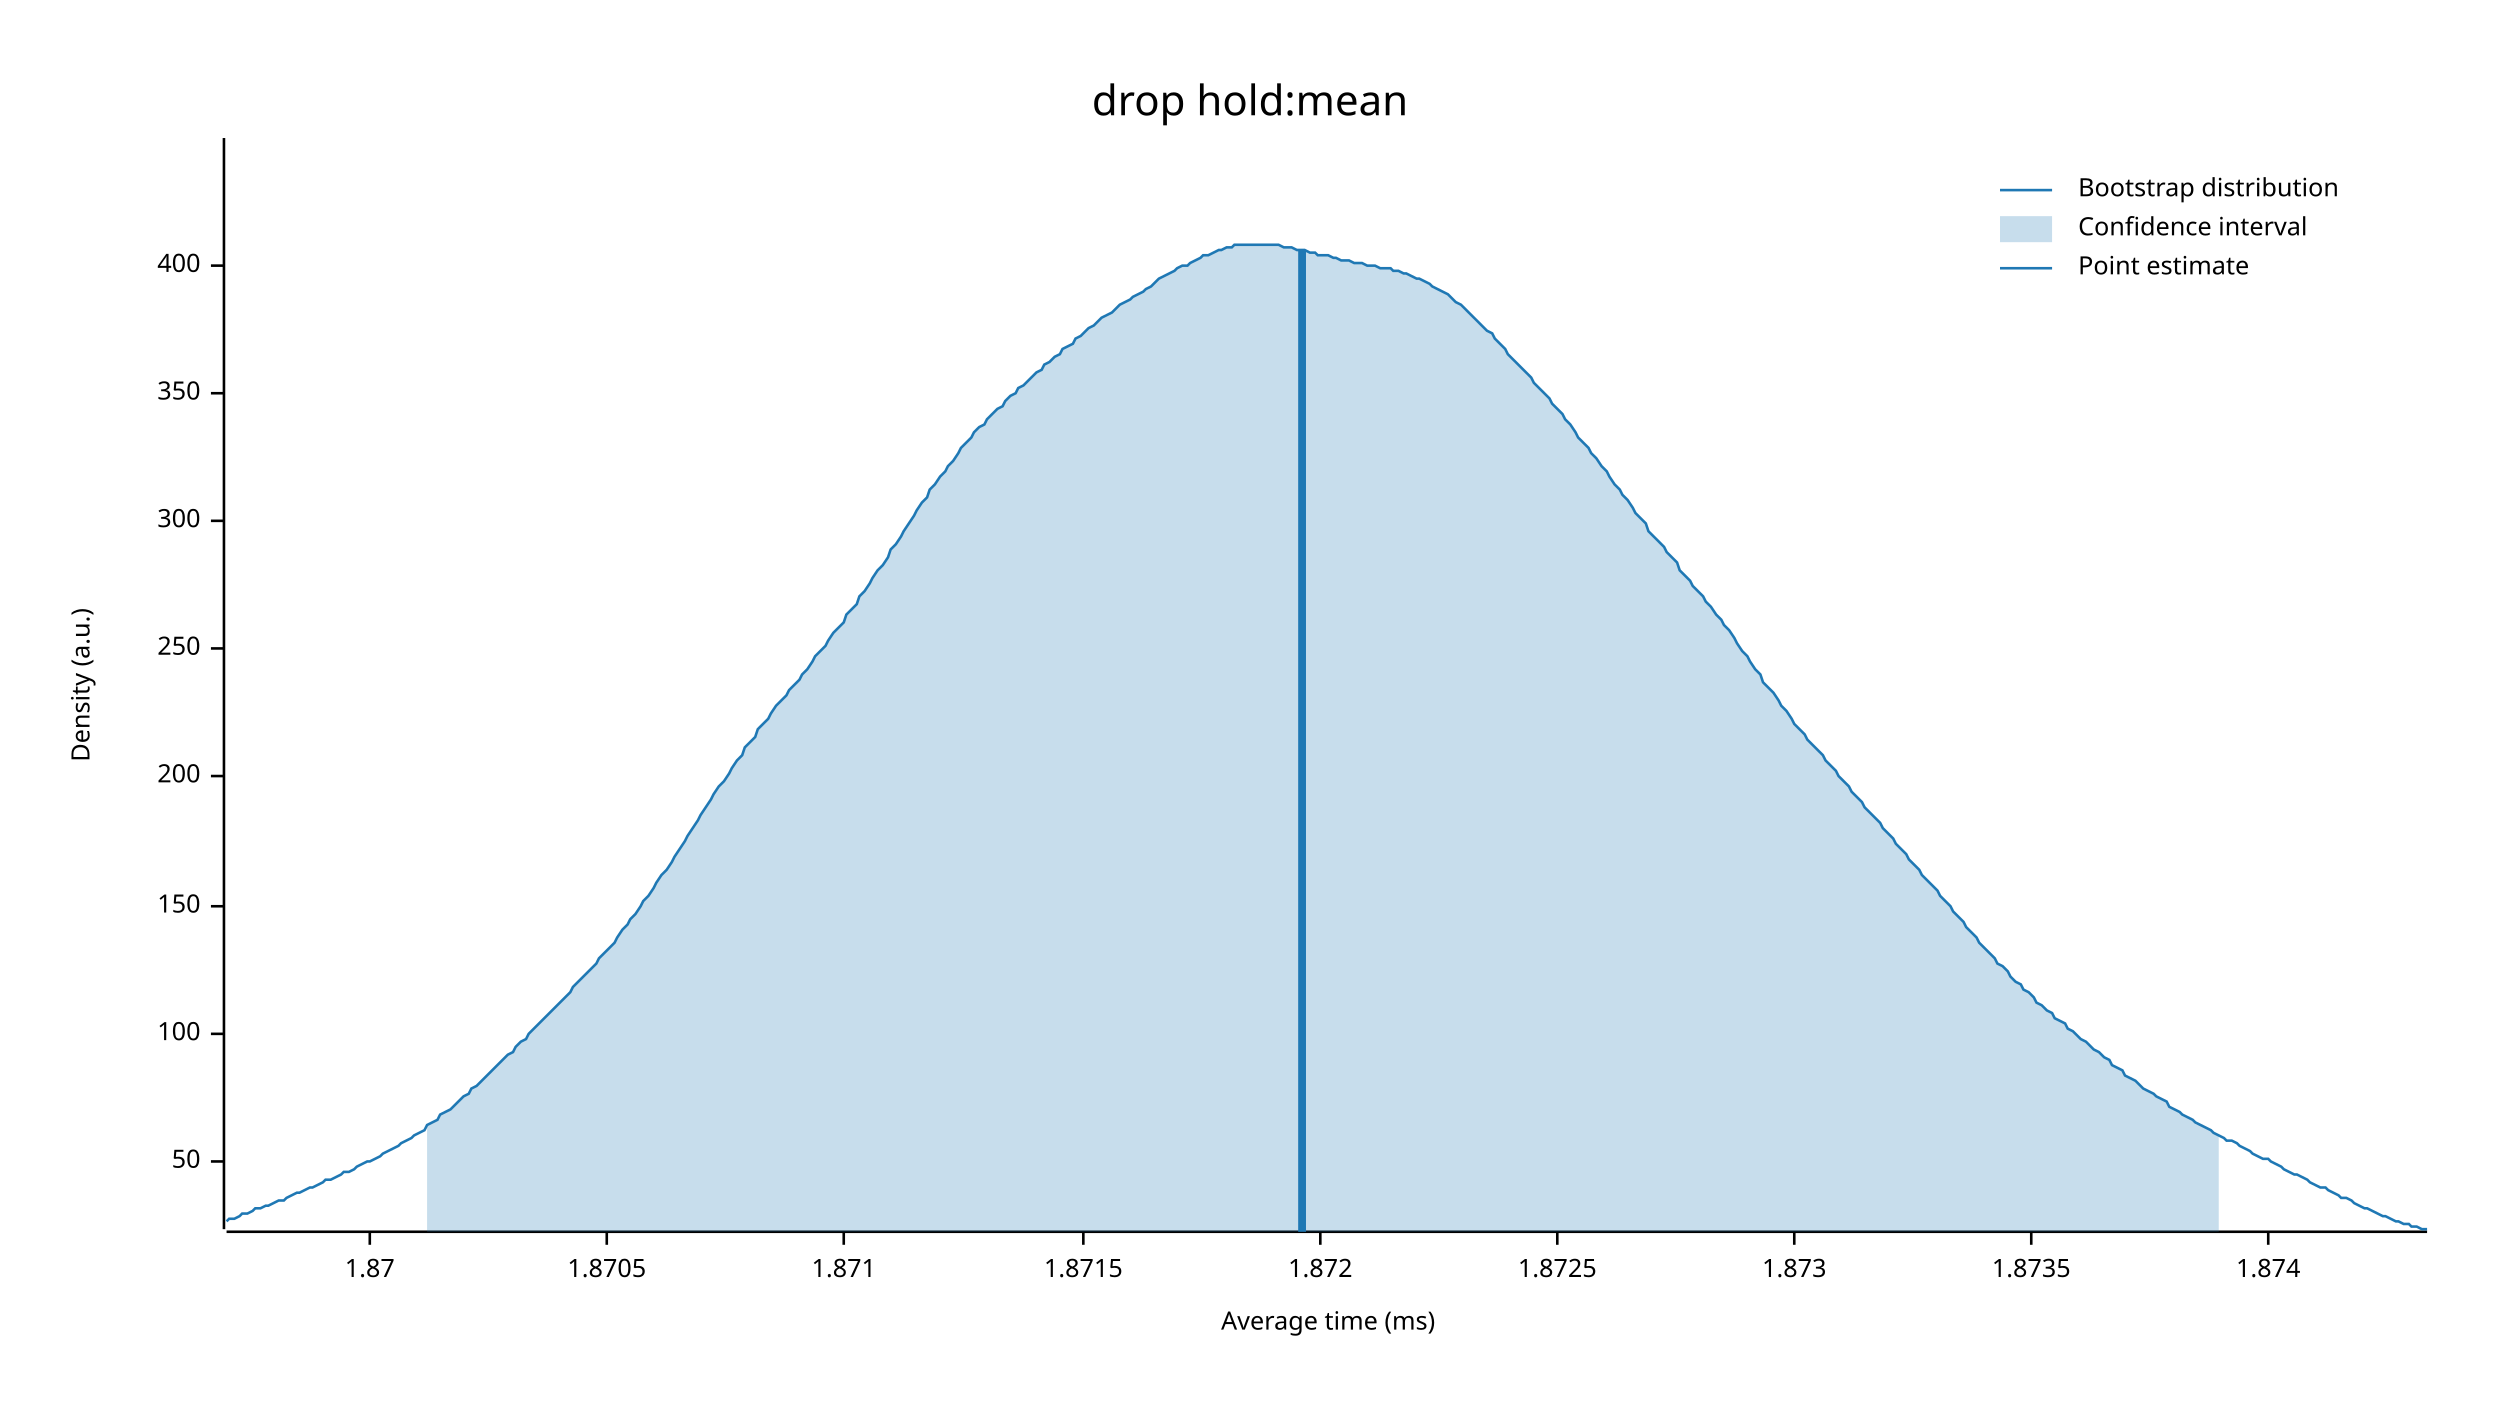
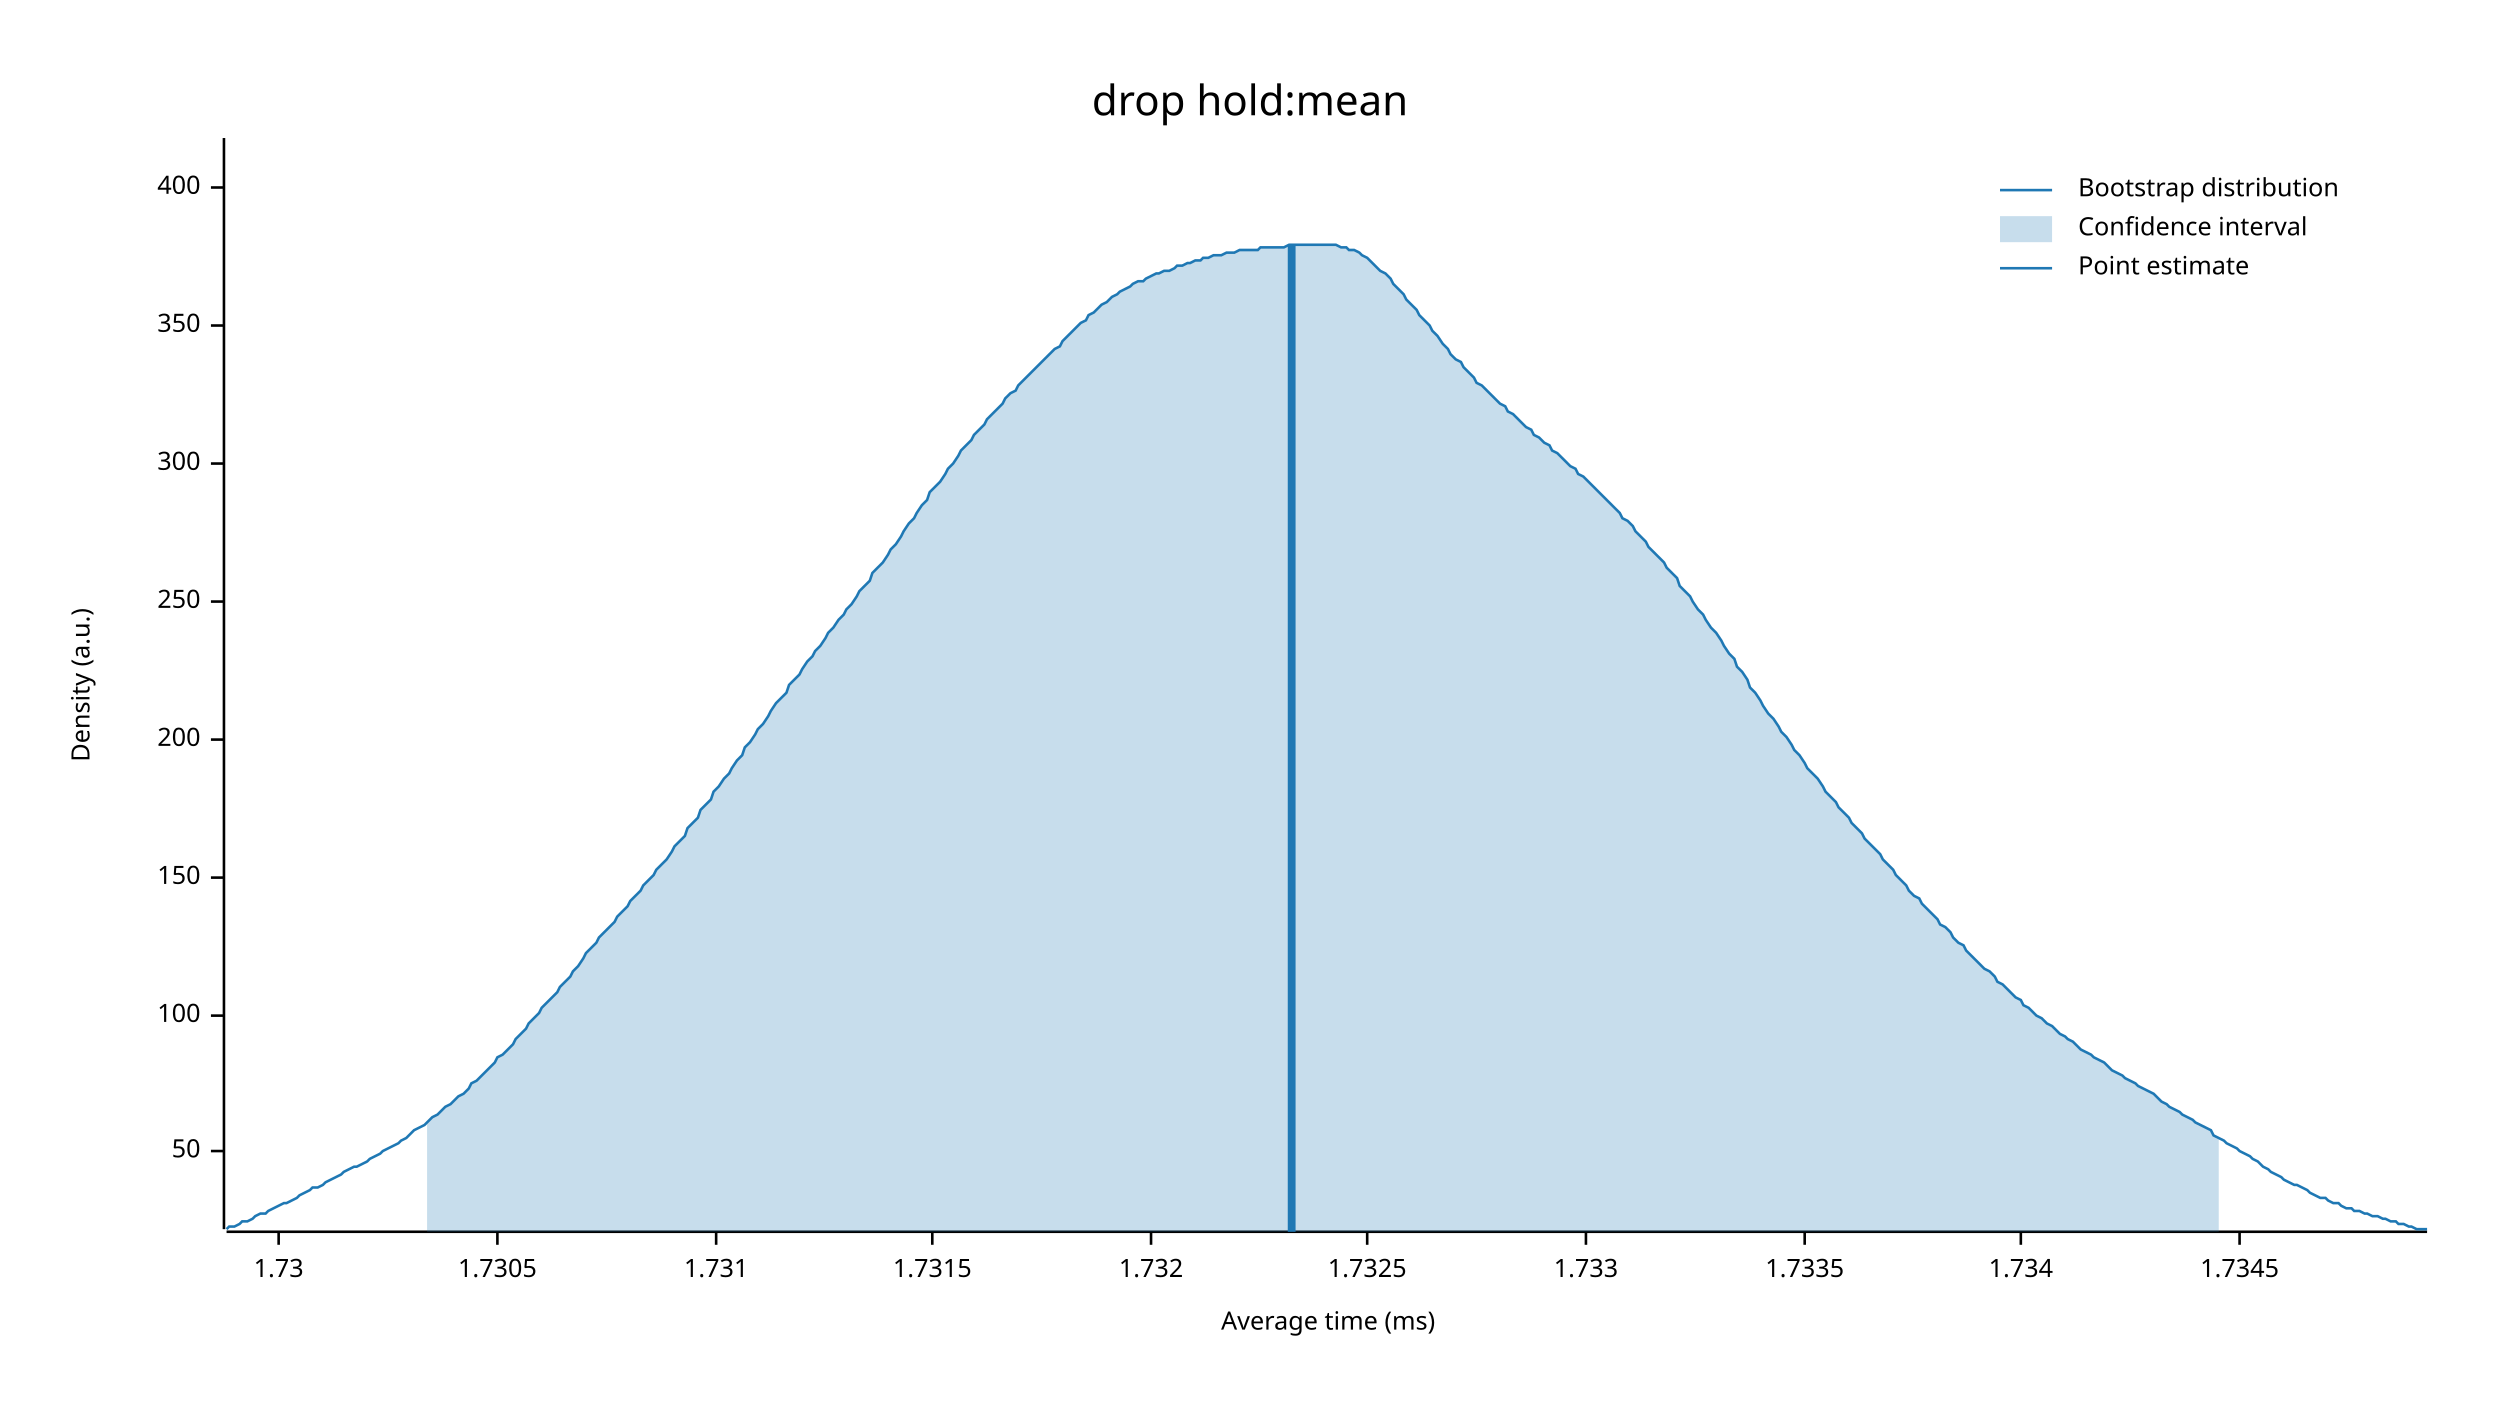
<svg xmlns="http://www.w3.org/2000/svg" width="960" height="540" viewBox="0 0 960 540">
  <text x="480" y="32" dy="0.76em" text-anchor="middle" font-family="sans-serif" font-size="16.129" opacity="1" fill="#000000">
drop hold:mean
</text>
  <text x="27" y="263" dy="0.76em" text-anchor="middle" font-family="sans-serif" font-size="9.677" opacity="1" fill="#000000" transform="rotate(270, 27, 263)">
Density (a.u.)
</text>
  <text x="510" y="513" dy="-0.5ex" text-anchor="middle" font-family="sans-serif" font-size="9.677" opacity="1" fill="#000000">
Average time (ms)
</text>
  <polyline fill="none" opacity="1" stroke="#000000" stroke-width="1" points="86,53 86,472 " />
-   <text x="77" y="446" dy="0.5ex" text-anchor="end" font-family="sans-serif" font-size="9.677" opacity="1" fill="#000000">
+   <text x="77" y="442" dy="0.5ex" text-anchor="end" font-family="sans-serif" font-size="9.677" opacity="1" fill="#000000">
50
</text>
-   <polyline fill="none" opacity="1" stroke="#000000" stroke-width="1" points="81,446 86,446 " />
-   <text x="77" y="397" dy="0.5ex" text-anchor="end" font-family="sans-serif" font-size="9.677" opacity="1" fill="#000000">
+   <polyline fill="none" opacity="1" stroke="#000000" stroke-width="1" points="81,442 86,442 " />
+   <text x="77" y="390" dy="0.5ex" text-anchor="end" font-family="sans-serif" font-size="9.677" opacity="1" fill="#000000">
100
</text>
-   <polyline fill="none" opacity="1" stroke="#000000" stroke-width="1" points="81,397 86,397 " />
-   <text x="77" y="348" dy="0.5ex" text-anchor="end" font-family="sans-serif" font-size="9.677" opacity="1" fill="#000000">
+   <polyline fill="none" opacity="1" stroke="#000000" stroke-width="1" points="81,390 86,390 " />
+   <text x="77" y="337" dy="0.5ex" text-anchor="end" font-family="sans-serif" font-size="9.677" opacity="1" fill="#000000">
150
</text>
-   <polyline fill="none" opacity="1" stroke="#000000" stroke-width="1" points="81,348 86,348 " />
-   <text x="77" y="298" dy="0.5ex" text-anchor="end" font-family="sans-serif" font-size="9.677" opacity="1" fill="#000000">
+   <polyline fill="none" opacity="1" stroke="#000000" stroke-width="1" points="81,337 86,337 " />
+   <text x="77" y="284" dy="0.5ex" text-anchor="end" font-family="sans-serif" font-size="9.677" opacity="1" fill="#000000">
200
</text>
-   <polyline fill="none" opacity="1" stroke="#000000" stroke-width="1" points="81,298 86,298 " />
-   <text x="77" y="249" dy="0.5ex" text-anchor="end" font-family="sans-serif" font-size="9.677" opacity="1" fill="#000000">
+   <polyline fill="none" opacity="1" stroke="#000000" stroke-width="1" points="81,284 86,284 " />
+   <text x="77" y="231" dy="0.5ex" text-anchor="end" font-family="sans-serif" font-size="9.677" opacity="1" fill="#000000">
250
</text>
-   <polyline fill="none" opacity="1" stroke="#000000" stroke-width="1" points="81,249 86,249 " />
-   <text x="77" y="200" dy="0.5ex" text-anchor="end" font-family="sans-serif" font-size="9.677" opacity="1" fill="#000000">
+   <polyline fill="none" opacity="1" stroke="#000000" stroke-width="1" points="81,231 86,231 " />
+   <text x="77" y="178" dy="0.5ex" text-anchor="end" font-family="sans-serif" font-size="9.677" opacity="1" fill="#000000">
300
</text>
-   <polyline fill="none" opacity="1" stroke="#000000" stroke-width="1" points="81,200 86,200 " />
-   <text x="77" y="151" dy="0.5ex" text-anchor="end" font-family="sans-serif" font-size="9.677" opacity="1" fill="#000000">
+   <polyline fill="none" opacity="1" stroke="#000000" stroke-width="1" points="81,178 86,178 " />
+   <text x="77" y="125" dy="0.5ex" text-anchor="end" font-family="sans-serif" font-size="9.677" opacity="1" fill="#000000">
350
</text>
-   <polyline fill="none" opacity="1" stroke="#000000" stroke-width="1" points="81,151 86,151 " />
-   <text x="77" y="102" dy="0.5ex" text-anchor="end" font-family="sans-serif" font-size="9.677" opacity="1" fill="#000000">
+   <polyline fill="none" opacity="1" stroke="#000000" stroke-width="1" points="81,125 86,125 " />
+   <text x="77" y="72" dy="0.5ex" text-anchor="end" font-family="sans-serif" font-size="9.677" opacity="1" fill="#000000">
400
</text>
-   <polyline fill="none" opacity="1" stroke="#000000" stroke-width="1" points="81,102 86,102 " />
+   <polyline fill="none" opacity="1" stroke="#000000" stroke-width="1" points="81,72 86,72 " />
  <polyline fill="none" opacity="1" stroke="#000000" stroke-width="1" points="87,473 932,473 " />
-   <text x="142" y="483" dy="0.76em" text-anchor="middle" font-family="sans-serif" font-size="9.677" opacity="1" fill="#000000">
- 1.87
+   <text x="107" y="483" dy="0.76em" text-anchor="middle" font-family="sans-serif" font-size="9.677" opacity="1" fill="#000000">
+ 1.73
</text>
-   <polyline fill="none" opacity="1" stroke="#000000" stroke-width="1" points="142,473 142,478 " />
-   <text x="233" y="483" dy="0.76em" text-anchor="middle" font-family="sans-serif" font-size="9.677" opacity="1" fill="#000000">
- 1.8705
+   <polyline fill="none" opacity="1" stroke="#000000" stroke-width="1" points="107,473 107,478 " />
+   <text x="191" y="483" dy="0.76em" text-anchor="middle" font-family="sans-serif" font-size="9.677" opacity="1" fill="#000000">
+ 1.7305
</text>
-   <polyline fill="none" opacity="1" stroke="#000000" stroke-width="1" points="233,473 233,478 " />
-   <text x="324" y="483" dy="0.76em" text-anchor="middle" font-family="sans-serif" font-size="9.677" opacity="1" fill="#000000">
- 1.871
+   <polyline fill="none" opacity="1" stroke="#000000" stroke-width="1" points="191,473 191,478 " />
+   <text x="275" y="483" dy="0.76em" text-anchor="middle" font-family="sans-serif" font-size="9.677" opacity="1" fill="#000000">
+ 1.731
</text>
-   <polyline fill="none" opacity="1" stroke="#000000" stroke-width="1" points="324,473 324,478 " />
-   <text x="416" y="483" dy="0.76em" text-anchor="middle" font-family="sans-serif" font-size="9.677" opacity="1" fill="#000000">
- 1.8715
+   <polyline fill="none" opacity="1" stroke="#000000" stroke-width="1" points="275,473 275,478 " />
+   <text x="358" y="483" dy="0.76em" text-anchor="middle" font-family="sans-serif" font-size="9.677" opacity="1" fill="#000000">
+ 1.7315
</text>
-   <polyline fill="none" opacity="1" stroke="#000000" stroke-width="1" points="416,473 416,478 " />
-   <text x="507" y="483" dy="0.76em" text-anchor="middle" font-family="sans-serif" font-size="9.677" opacity="1" fill="#000000">
- 1.872
+   <polyline fill="none" opacity="1" stroke="#000000" stroke-width="1" points="358,473 358,478 " />
+   <text x="442" y="483" dy="0.76em" text-anchor="middle" font-family="sans-serif" font-size="9.677" opacity="1" fill="#000000">
+ 1.732
</text>
-   <polyline fill="none" opacity="1" stroke="#000000" stroke-width="1" points="507,473 507,478 " />
-   <text x="598" y="483" dy="0.76em" text-anchor="middle" font-family="sans-serif" font-size="9.677" opacity="1" fill="#000000">
- 1.8725
+   <polyline fill="none" opacity="1" stroke="#000000" stroke-width="1" points="442,473 442,478 " />
+   <text x="525" y="483" dy="0.76em" text-anchor="middle" font-family="sans-serif" font-size="9.677" opacity="1" fill="#000000">
+ 1.7325
</text>
-   <polyline fill="none" opacity="1" stroke="#000000" stroke-width="1" points="598,473 598,478 " />
-   <text x="689" y="483" dy="0.76em" text-anchor="middle" font-family="sans-serif" font-size="9.677" opacity="1" fill="#000000">
- 1.873
+   <polyline fill="none" opacity="1" stroke="#000000" stroke-width="1" points="525,473 525,478 " />
+   <text x="609" y="483" dy="0.76em" text-anchor="middle" font-family="sans-serif" font-size="9.677" opacity="1" fill="#000000">
+ 1.733
</text>
-   <polyline fill="none" opacity="1" stroke="#000000" stroke-width="1" points="689,473 689,478 " />
-   <text x="780" y="483" dy="0.76em" text-anchor="middle" font-family="sans-serif" font-size="9.677" opacity="1" fill="#000000">
- 1.8735
+   <polyline fill="none" opacity="1" stroke="#000000" stroke-width="1" points="609,473 609,478 " />
+   <text x="693" y="483" dy="0.76em" text-anchor="middle" font-family="sans-serif" font-size="9.677" opacity="1" fill="#000000">
+ 1.7335
</text>
-   <polyline fill="none" opacity="1" stroke="#000000" stroke-width="1" points="780,473 780,478 " />
-   <text x="871" y="483" dy="0.76em" text-anchor="middle" font-family="sans-serif" font-size="9.677" opacity="1" fill="#000000">
- 1.874
+   <polyline fill="none" opacity="1" stroke="#000000" stroke-width="1" points="693,473 693,478 " />
+   <text x="776" y="483" dy="0.76em" text-anchor="middle" font-family="sans-serif" font-size="9.677" opacity="1" fill="#000000">
+ 1.734
</text>
-   <polyline fill="none" opacity="1" stroke="#000000" stroke-width="1" points="871,473 871,478 " />
-   <polyline fill="none" opacity="1" stroke="#1F78B4" stroke-width="1" points="87,469 88,468 90,468 92,467 93,466 95,466 97,465 98,464 100,464 102,463 103,463 105,462 107,461 109,461 110,460 112,459 114,458 115,458 117,457 119,456 120,456 122,455 124,454 125,453 127,453 129,452 131,451 132,450 134,450 136,449 137,448 139,447 141,446 142,446 144,445 146,444 147,443 149,442 151,441 153,440 154,439 156,438 158,437 159,436 161,435 163,434 164,432 166,431 168,430 169,428 171,427 173,426 175,424 176,423 178,421 180,420 181,418 183,417 185,415 186,414 188,412 190,410 191,409 193,407 195,405 197,404 198,402 200,400 202,399 203,397 205,395 207,393 208,392 210,390 212,388 214,386 215,385 217,383 219,381 220,379 222,377 224,375 225,374 227,372 229,370 230,368 232,366 234,364 236,362 237,360 239,357 241,355 242,353 244,351 246,348 247,346 249,344 251,341 252,339 254,336 256,334 258,331 259,329 261,326 263,323 264,321 266,318 268,315 269,313 271,310 273,307 274,305 276,302 278,300 280,297 281,295 283,292 285,290 286,287 288,285 290,283 291,280 293,278 295,276 296,274 298,271 300,269 302,267 303,265 305,263 307,261 308,259 310,257 312,254 313,252 315,250 317,248 318,246 320,243 322,241 324,239 325,236 327,234 329,232 330,229 332,227 334,224 335,222 337,219 339,217 341,214 342,211 344,209 346,206 347,204 349,201 351,198 352,196 354,193 356,191 357,188 359,186 361,183 363,181 364,179 366,177 368,174 369,172 371,170 373,168 374,166 376,164 378,163 379,161 381,159 383,157 385,156 386,154 388,152 390,151 391,149 393,148 395,146 396,145 398,143 400,142 401,140 403,139 405,137 407,136 408,134 410,133 412,132 413,130 415,129 417,127 418,126 420,125 422,123 423,122 425,121 427,120 429,118 430,117 432,116 434,115 435,114 437,113 439,112 440,111 442,110 444,108 445,107 447,106 449,105 451,104 452,103 454,102 456,102 457,101 459,100 461,99 462,98 464,98 466,97 468,96 469,96 471,95 473,95 474,94 476,94 478,94 479,94 481,94 483,94 484,94 486,94 488,94 490,94 491,94 493,95 495,95 496,95 498,96 500,96 501,96 503,97 505,97 506,98 508,98 510,98 512,99 513,99 515,100 517,100 518,100 520,101 522,101 523,101 525,102 527,102 528,102 530,103 532,103 534,103 535,104 537,104 539,105 540,105 542,106 544,107 545,107 547,108 549,109 550,110 552,111 554,112 556,113 557,114 559,116 561,117 562,118 564,120 566,122 567,123 569,125 571,127 573,128 574,130 576,132 578,134 579,136 581,138 583,140 584,141 586,143 588,145 589,147 591,149 593,151 595,153 596,155 598,157 600,159 601,161 603,163 605,166 606,168 608,170 610,172 611,174 613,176 615,179 617,181 618,183 620,186 622,188 623,190 625,192 627,195 628,197 630,199 632,201 633,204 635,206 637,208 639,210 640,212 642,214 644,216 645,219 647,221 649,223 650,225 652,227 654,229 655,231 657,233 659,236 661,238 662,240 664,242 666,245 667,247 669,250 671,252 672,254 674,257 676,259 677,262 679,264 681,266 683,269 684,271 686,273 688,276 689,278 691,280 693,282 694,284 696,286 698,288 700,290 701,292 703,294 705,296 706,298 708,300 710,302 711,304 713,306 715,308 716,310 718,312 720,314 722,316 723,318 725,320 727,322 728,324 730,326 732,328 733,330 735,332 737,334 738,336 740,338 742,340 744,342 745,344 747,346 749,348 750,350 752,352 754,354 755,356 757,358 759,360 760,362 762,364 764,366 766,368 767,370 769,371 771,373 772,375 774,377 776,378 777,380 779,381 781,383 782,385 784,386 786,388 788,389 789,391 791,392 793,393 794,395 796,396 798,398 799,399 801,400 803,402 804,403 806,404 808,406 810,407 811,409 813,410 815,411 816,413 818,414 820,415 821,416 823,418 825,419 827,420 828,421 830,422 832,423 833,425 835,426 837,427 838,428 840,429 842,430 843,431 845,432 847,433 849,434 850,435 852,436 854,437 855,438 857,438 859,439 860,440 862,441 864,442 865,443 867,444 869,445 871,445 872,446 874,447 876,448 877,449 879,450 881,451 882,451 884,452 886,453 887,454 889,455 891,456 893,456 894,457 896,458 898,459 899,460 901,460 903,461 904,462 906,463 908,464 909,464 911,465 913,466 915,467 916,467 918,468 920,469 921,469 923,470 925,470 926,471 928,471 930,472 932,472 " />
-   <polygon opacity="0.25" fill="#1F78B4" points="164,432 166,431 168,430 169,428 171,427 173,426 175,424 176,423 178,421 180,420 181,418 183,417 185,415 186,414 188,412 190,410 191,409 193,407 195,405 197,404 198,402 200,400 202,399 203,397 205,395 207,393 208,392 210,390 212,388 214,386 215,385 217,383 219,381 220,379 222,377 224,375 225,374 227,372 229,370 230,368 232,366 234,364 236,362 237,360 239,357 241,355 242,353 244,351 246,348 247,346 249,344 251,341 252,339 254,336 256,334 258,331 259,329 261,326 263,323 264,321 266,318 268,315 269,313 271,310 273,307 274,305 276,302 278,300 280,297 281,295 283,292 285,290 286,287 288,285 290,283 291,280 293,278 295,276 296,274 298,271 300,269 302,267 303,265 305,263 307,261 308,259 310,257 312,254 313,252 315,250 317,248 318,246 320,243 322,241 324,239 325,236 327,234 329,232 330,229 332,227 334,224 335,222 337,219 339,217 341,214 342,211 344,209 346,206 347,204 349,201 351,198 352,196 354,193 356,191 357,188 359,186 361,183 363,181 364,179 366,177 368,174 369,172 371,170 373,168 374,166 376,164 378,163 379,161 381,159 383,157 385,156 386,154 388,152 390,151 391,149 393,148 395,146 396,145 398,143 400,142 401,140 403,139 405,137 407,136 408,134 410,133 412,132 413,130 415,129 417,127 418,126 420,125 422,123 423,122 425,121 427,120 429,118 430,117 432,116 434,115 435,114 437,113 439,112 440,111 442,110 444,108 445,107 447,106 449,105 451,104 452,103 454,102 456,102 457,101 459,100 461,99 462,98 464,98 466,97 468,96 469,96 471,95 473,95 474,94 476,94 478,94 479,94 481,94 483,94 484,94 486,94 488,94 490,94 491,94 493,95 495,95 496,95 498,96 500,96 501,96 503,97 505,97 506,98 508,98 510,98 512,99 513,99 515,100 517,100 518,100 520,101 522,101 523,101 525,102 527,102 528,102 530,103 532,103 534,103 535,104 537,104 539,105 540,105 542,106 544,107 545,107 547,108 549,109 550,110 552,111 554,112 556,113 557,114 559,116 561,117 562,118 564,120 566,122 567,123 569,125 571,127 573,128 574,130 576,132 578,134 579,136 581,138 583,140 584,141 586,143 588,145 589,147 591,149 593,151 595,153 596,155 598,157 600,159 601,161 603,163 605,166 606,168 608,170 610,172 611,174 613,176 615,179 617,181 618,183 620,186 622,188 623,190 625,192 627,195 628,197 630,199 632,201 633,204 635,206 637,208 639,210 640,212 642,214 644,216 645,219 647,221 649,223 650,225 652,227 654,229 655,231 657,233 659,236 661,238 662,240 664,242 666,245 667,247 669,250 671,252 672,254 674,257 676,259 677,262 679,264 681,266 683,269 684,271 686,273 688,276 689,278 691,280 693,282 694,284 696,286 698,288 700,290 701,292 703,294 705,296 706,298 708,300 710,302 711,304 713,306 715,308 716,310 718,312 720,314 722,316 723,318 725,320 727,322 728,324 730,326 732,328 733,330 735,332 737,334 738,336 740,338 742,340 744,342 745,344 747,346 749,348 750,350 752,352 754,354 755,356 757,358 759,360 760,362 762,364 764,366 766,368 767,370 769,371 771,373 772,375 774,377 776,378 777,380 779,381 781,383 782,385 784,386 786,388 788,389 789,391 791,392 793,393 794,395 796,396 798,398 799,399 801,400 803,402 804,403 806,404 808,406 810,407 811,409 813,410 815,411 816,413 818,414 820,415 821,416 823,418 825,419 827,420 828,421 830,422 832,423 833,425 835,426 837,427 838,428 840,429 842,430 843,431 845,432 847,433 849,434 850,435 852,436 852,473 164,473 " />
-   <polyline fill="none" opacity="1" stroke="#1F78B4" stroke-width="3" points="500,473 500,96 " />
+   <polyline fill="none" opacity="1" stroke="#000000" stroke-width="1" points="776,473 776,478 " />
+   <text x="860" y="483" dy="0.76em" text-anchor="middle" font-family="sans-serif" font-size="9.677" opacity="1" fill="#000000">
+ 1.7345
+ </text>
+   <polyline fill="none" opacity="1" stroke="#000000" stroke-width="1" points="860,473 860,478 " />
+   <polyline fill="none" opacity="1" stroke="#1F78B4" stroke-width="1" points="87,472 88,471 90,471 92,470 93,469 95,469 97,468 98,467 100,466 102,466 103,465 105,464 107,463 109,462 110,462 112,461 114,460 115,459 117,458 119,457 120,456 122,456 124,455 125,454 127,453 129,452 131,451 132,450 134,449 136,448 137,448 139,447 141,446 142,445 144,444 146,443 147,442 149,441 151,440 153,439 154,438 156,437 158,435 159,434 161,433 163,432 164,431 166,429 168,428 169,427 171,425 173,424 175,422 176,421 178,420 180,418 181,416 183,415 185,413 186,412 188,410 190,408 191,406 193,405 195,403 197,401 198,399 200,397 202,395 203,393 205,391 207,389 208,387 210,385 212,383 214,381 215,379 217,377 219,375 220,373 222,371 224,368 225,366 227,364 229,362 230,360 232,358 234,356 236,354 237,352 239,350 241,348 242,346 244,344 246,342 247,340 249,338 251,336 252,334 254,332 256,330 258,327 259,325 261,323 263,321 264,318 266,316 268,314 269,311 271,309 273,307 274,304 276,302 278,299 280,297 281,295 283,292 285,290 286,287 288,285 290,282 291,280 293,278 295,275 296,273 298,270 300,268 302,266 303,263 305,261 307,259 308,257 310,254 312,252 313,250 315,248 317,245 318,243 320,241 322,238 324,236 325,234 327,232 329,229 330,227 332,225 334,223 335,220 337,218 339,216 341,213 342,211 344,209 346,206 347,204 349,201 351,199 352,197 354,194 356,192 357,189 359,187 361,185 363,182 364,180 366,178 368,175 369,173 371,171 373,169 374,167 376,165 378,163 379,161 381,159 383,157 385,155 386,153 388,151 390,150 391,148 393,146 395,144 396,143 398,141 400,139 401,138 403,136 405,134 407,133 408,131 410,129 412,127 413,126 415,124 417,123 418,121 420,120 422,118 423,117 425,116 427,114 429,113 430,112 432,111 434,110 435,109 437,108 439,108 440,107 442,106 444,105 445,105 447,104 449,104 451,103 452,102 454,102 456,101 457,101 459,100 461,100 462,99 464,99 466,98 468,98 469,98 471,97 473,97 474,97 476,96 478,96 479,96 481,96 483,96 484,95 486,95 488,95 490,95 491,95 493,95 495,94 496,94 498,94 500,94 501,94 503,94 505,94 506,94 508,94 510,94 512,94 513,94 515,95 517,95 518,96 520,96 522,97 523,98 525,99 527,101 528,102 530,104 532,105 534,107 535,109 537,111 539,113 540,115 542,117 544,119 545,121 547,123 549,125 550,127 552,129 554,132 556,134 557,136 559,138 561,139 562,141 564,143 566,145 567,147 569,148 571,150 573,152 574,153 576,155 578,156 579,158 581,159 583,161 584,162 586,164 588,165 589,167 591,168 593,170 595,171 596,173 598,174 600,176 601,177 603,179 605,180 606,182 608,183 610,185 611,186 613,188 615,190 617,192 618,193 620,195 622,197 623,199 625,200 627,202 628,204 630,206 632,208 633,210 635,212 637,214 639,216 640,218 642,220 644,222 645,225 647,227 649,229 650,231 652,234 654,236 655,238 657,241 659,243 661,246 662,248 664,251 666,253 667,256 669,258 671,261 672,264 674,266 676,269 677,271 679,274 681,276 683,279 684,281 686,283 688,286 689,288 691,290 693,293 694,295 696,297 698,299 700,302 701,304 703,306 705,308 706,310 708,312 710,314 711,316 713,318 715,320 716,322 718,324 720,326 722,328 723,330 725,332 727,334 728,336 730,338 732,340 733,342 735,344 737,345 738,347 740,349 742,351 744,353 745,355 747,356 749,358 750,360 752,362 754,363 755,365 757,367 759,369 760,370 762,372 764,373 766,375 767,377 769,378 771,380 772,381 774,383 776,384 777,386 779,387 781,389 782,390 784,391 786,393 788,394 789,395 791,397 793,398 794,399 796,400 798,402 799,403 801,404 803,405 804,406 806,407 808,408 810,410 811,411 813,412 815,413 816,414 818,415 820,416 821,417 823,418 825,419 827,420 828,421 830,423 832,424 833,425 835,426 837,427 838,428 840,429 842,430 843,431 845,432 847,433 849,434 850,436 852,437 854,438 855,439 857,440 859,441 860,442 862,443 864,444 865,445 867,446 869,448 871,449 872,450 874,451 876,452 877,453 879,454 881,455 882,455 884,456 886,457 887,458 889,459 891,460 893,460 894,461 896,462 898,462 899,463 901,464 903,464 904,465 906,465 908,466 909,466 911,467 913,467 915,468 916,468 918,469 920,469 921,470 923,470 925,471 926,471 928,472 930,472 932,472 " />
+   <polygon opacity="0.25" fill="#1F78B4" points="164,431 166,429 168,428 169,427 171,425 173,424 175,422 176,421 178,420 180,418 181,416 183,415 185,413 186,412 188,410 190,408 191,406 193,405 195,403 197,401 198,399 200,397 202,395 203,393 205,391 207,389 208,387 210,385 212,383 214,381 215,379 217,377 219,375 220,373 222,371 224,368 225,366 227,364 229,362 230,360 232,358 234,356 236,354 237,352 239,350 241,348 242,346 244,344 246,342 247,340 249,338 251,336 252,334 254,332 256,330 258,327 259,325 261,323 263,321 264,318 266,316 268,314 269,311 271,309 273,307 274,304 276,302 278,299 280,297 281,295 283,292 285,290 286,287 288,285 290,282 291,280 293,278 295,275 296,273 298,270 300,268 302,266 303,263 305,261 307,259 308,257 310,254 312,252 313,250 315,248 317,245 318,243 320,241 322,238 324,236 325,234 327,232 329,229 330,227 332,225 334,223 335,220 337,218 339,216 341,213 342,211 344,209 346,206 347,204 349,201 351,199 352,197 354,194 356,192 357,189 359,187 361,185 363,182 364,180 366,178 368,175 369,173 371,171 373,169 374,167 376,165 378,163 379,161 381,159 383,157 385,155 386,153 388,151 390,150 391,148 393,146 395,144 396,143 398,141 400,139 401,138 403,136 405,134 407,133 408,131 410,129 412,127 413,126 415,124 417,123 418,121 420,120 422,118 423,117 425,116 427,114 429,113 430,112 432,111 434,110 435,109 437,108 439,108 440,107 442,106 444,105 445,105 447,104 449,104 451,103 452,102 454,102 456,101 457,101 459,100 461,100 462,99 464,99 466,98 468,98 469,98 471,97 473,97 474,97 476,96 478,96 479,96 481,96 483,96 484,95 486,95 488,95 490,95 491,95 493,95 495,94 496,94 498,94 500,94 501,94 503,94 505,94 506,94 508,94 510,94 512,94 513,94 515,95 517,95 518,96 520,96 522,97 523,98 525,99 527,101 528,102 530,104 532,105 534,107 535,109 537,111 539,113 540,115 542,117 544,119 545,121 547,123 549,125 550,127 552,129 554,132 556,134 557,136 559,138 561,139 562,141 564,143 566,145 567,147 569,148 571,150 573,152 574,153 576,155 578,156 579,158 581,159 583,161 584,162 586,164 588,165 589,167 591,168 593,170 595,171 596,173 598,174 600,176 601,177 603,179 605,180 606,182 608,183 610,185 611,186 613,188 615,190 617,192 618,193 620,195 622,197 623,199 625,200 627,202 628,204 630,206 632,208 633,210 635,212 637,214 639,216 640,218 642,220 644,222 645,225 647,227 649,229 650,231 652,234 654,236 655,238 657,241 659,243 661,246 662,248 664,251 666,253 667,256 669,258 671,261 672,264 674,266 676,269 677,271 679,274 681,276 683,279 684,281 686,283 688,286 689,288 691,290 693,293 694,295 696,297 698,299 700,302 701,304 703,306 705,308 706,310 708,312 710,314 711,316 713,318 715,320 716,322 718,324 720,326 722,328 723,330 725,332 727,334 728,336 730,338 732,340 733,342 735,344 737,345 738,347 740,349 742,351 744,353 745,355 747,356 749,358 750,360 752,362 754,363 755,365 757,367 759,369 760,370 762,372 764,373 766,375 767,377 769,378 771,380 772,381 774,383 776,384 777,386 779,387 781,389 782,390 784,391 786,393 788,394 789,395 791,397 793,398 794,399 796,400 798,402 799,403 801,404 803,405 804,406 806,407 808,408 810,410 811,411 813,412 815,413 816,414 818,415 820,416 821,417 823,418 825,419 827,420 828,421 830,423 832,424 833,425 835,426 837,427 838,428 840,429 842,430 843,431 845,432 847,433 849,434 850,436 852,437 852,473 164,473 " />
+   <polyline fill="none" opacity="1" stroke="#1F78B4" stroke-width="3" points="496,473 496,94 " />
  <text x="798" y="68" dy="0.76em" text-anchor="start" font-family="sans-serif" font-size="9.677" opacity="1" fill="#000000">
Bootstrap distribution
</text>
  <text x="798" y="83" dy="0.76em" text-anchor="start" font-family="sans-serif" font-size="9.677" opacity="1" fill="#000000">
Confidence interval
</text>
  <text x="798" y="98" dy="0.76em" text-anchor="start" font-family="sans-serif" font-size="9.677" opacity="1" fill="#000000">
Point estimate
</text>
  <polyline fill="none" opacity="1" stroke="#1F78B4" stroke-width="1" points="768,73 788,73 " />
  <rect x="768" y="83" width="20" height="10" opacity="0.25" fill="#1F78B4" stroke="none" />
  <polyline fill="none" opacity="1" stroke="#1F78B4" stroke-width="1" points="768,103 788,103 " />
</svg>
